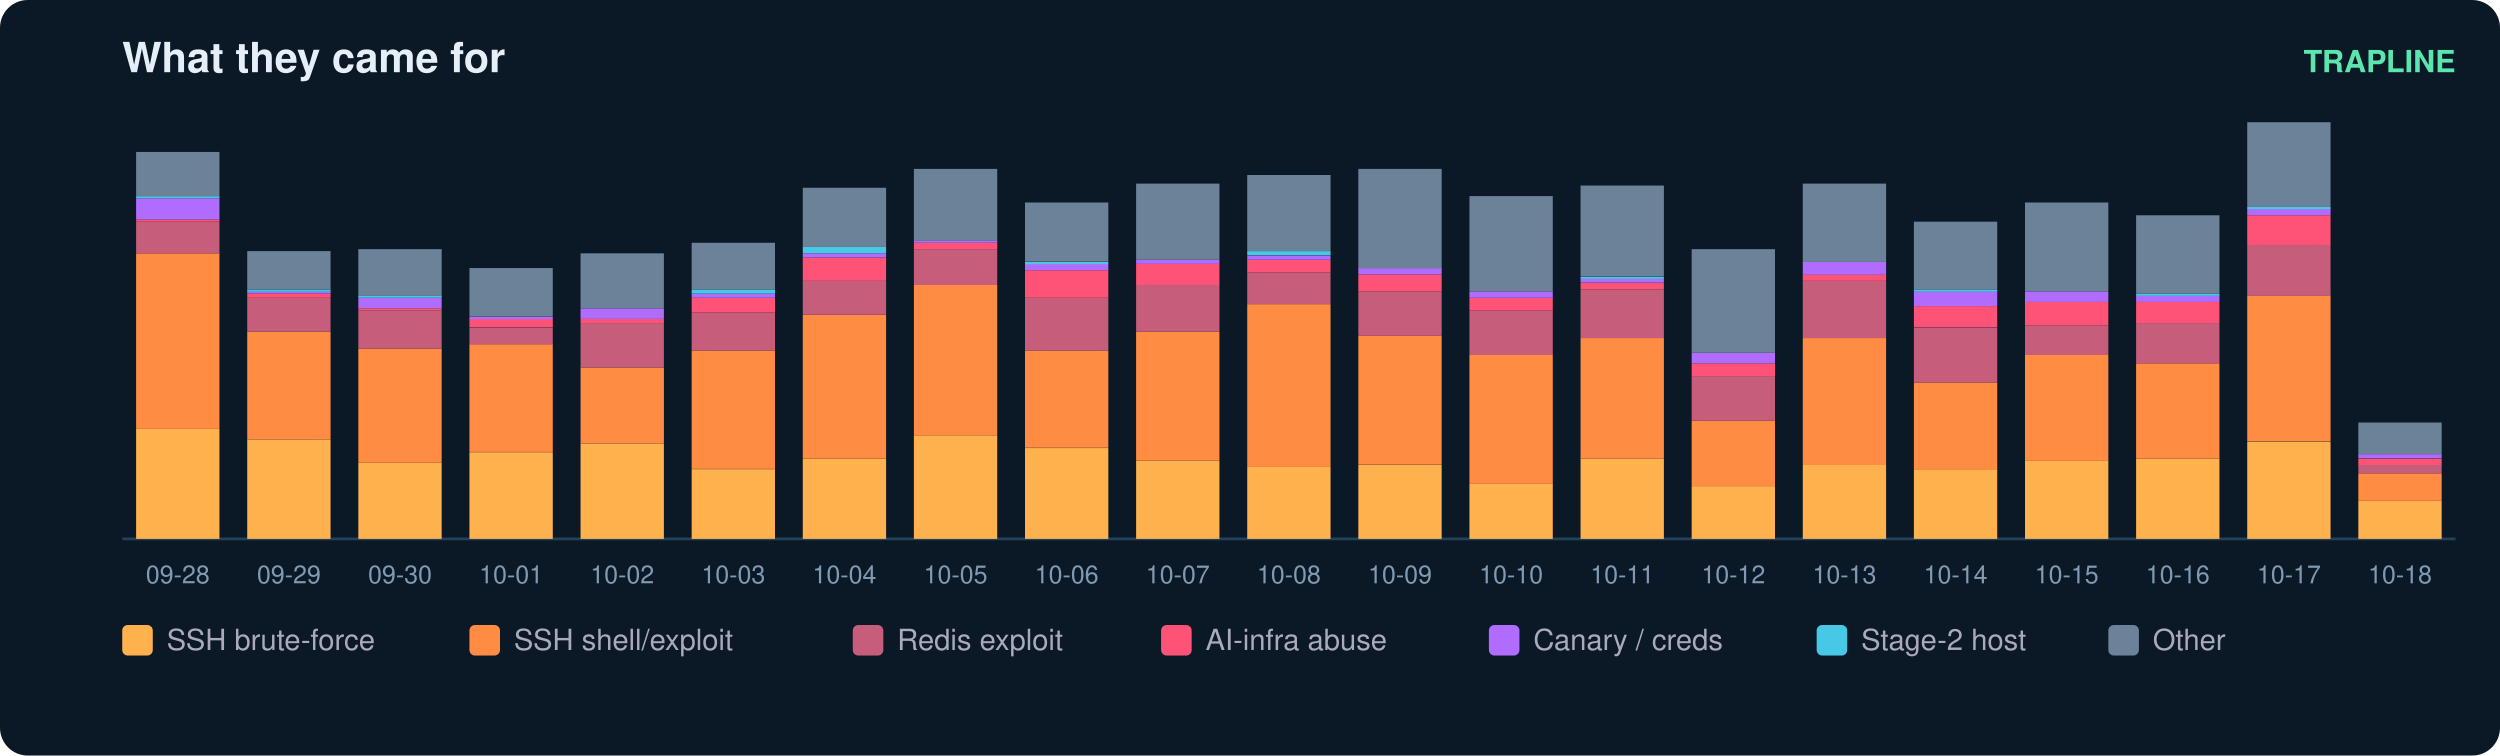
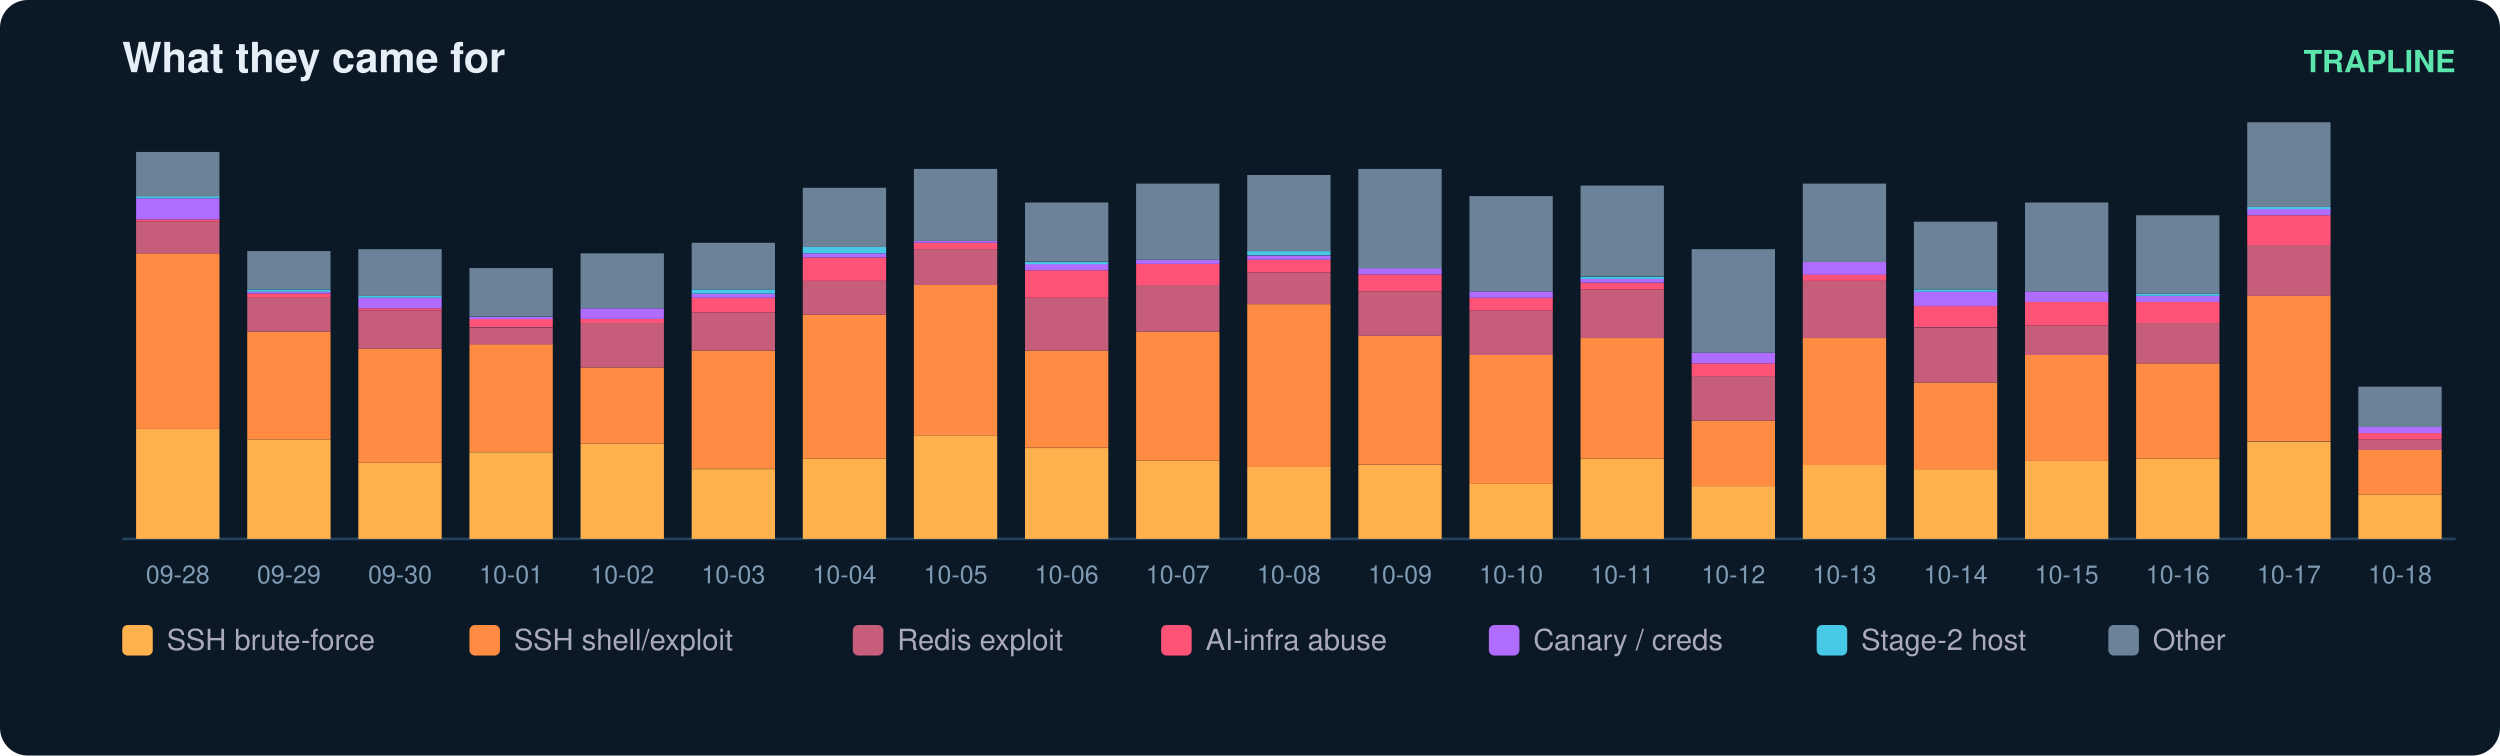
<svg xmlns="http://www.w3.org/2000/svg" width="900" height="272" viewBox="0 0 900 272" font-family="ui-sans-serif,Segoe UI,Helvetica,Arial">
  <rect width="900" height="272" rx="10" fill="#0b1826" />
  <text x="44" y="26" fill="#e6eff7" font-size="15" font-weight="700">What they came for</text>
  <text x="884" y="26" fill="#5ce6ad" font-size="11" text-anchor="end" font-weight="600">TRAPLINE</text>
  <line x1="44" y1="194" x2="884" y2="194" stroke="#22415a" />
  <rect x="49" y="154.4" width="30" height="39.6" fill="#ffb14e" />
  <rect x="49" y="91.2" width="30" height="63.2" fill="#ff8c42" />
  <rect x="49" y="79.8" width="30" height="11.4" fill="#c65d7b" />
  <rect x="49" y="79.0" width="30" height="0.8" fill="#ff5277" />
  <rect x="49" y="71.4" width="30" height="7.6" fill="#b06cff" />
  <rect x="49" y="70.6" width="30" height="0.8" fill="#46c8e6" />
  <rect x="49" y="54.7" width="30" height="16.0" fill="#6b8299" />
  <text x="64.0" y="210.0" fill="#7f9bb3" font-size="9" text-anchor="middle">09-28</text>
  <rect x="89" y="158.2" width="30" height="35.8" fill="#ffb14e" />
  <rect x="89" y="119.4" width="30" height="38.8" fill="#ff8c42" />
  <rect x="89" y="107.2" width="30" height="12.2" fill="#c65d7b" />
  <rect x="89" y="105.7" width="30" height="1.5" fill="#ff5277" />
  <rect x="89" y="104.9" width="30" height="0.8" fill="#b06cff" />
  <rect x="89" y="104.2" width="30" height="0.8" fill="#46c8e6" />
  <rect x="89" y="90.4" width="30" height="13.7" fill="#6b8299" />
  <text x="104.0" y="210.0" fill="#7f9bb3" font-size="9" text-anchor="middle">09-29</text>
  <rect x="129" y="166.6" width="30" height="27.4" fill="#ffb14e" />
  <rect x="129" y="125.5" width="30" height="41.1" fill="#ff8c42" />
  <rect x="129" y="111.8" width="30" height="13.7" fill="#c65d7b" />
  <rect x="129" y="111.0" width="30" height="0.8" fill="#ff5277" />
  <rect x="129" y="107.2" width="30" height="3.8" fill="#b06cff" />
  <rect x="129" y="106.4" width="30" height="0.8" fill="#46c8e6" />
  <rect x="129" y="89.7" width="30" height="16.8" fill="#6b8299" />
  <text x="144.0" y="210.0" fill="#7f9bb3" font-size="9" text-anchor="middle">09-30</text>
  <rect x="169" y="162.8" width="30" height="31.2" fill="#ffb14e" />
  <rect x="169" y="123.9" width="30" height="38.8" fill="#ff8c42" />
  <rect x="169" y="117.9" width="30" height="6.1" fill="#c65d7b" />
  <rect x="169" y="114.8" width="30" height="3.0" fill="#ff5277" />
  <rect x="169" y="114.1" width="30" height="0.8" fill="#b06cff" />
  <rect x="169" y="96.5" width="30" height="17.5" fill="#6b8299" />
  <text x="184.0" y="210.0" fill="#7f9bb3" font-size="9" text-anchor="middle">10-01</text>
  <rect x="209" y="159.7" width="30" height="34.3" fill="#ffb14e" />
  <rect x="209" y="132.3" width="30" height="27.4" fill="#ff8c42" />
  <rect x="209" y="116.3" width="30" height="16.0" fill="#c65d7b" />
  <rect x="209" y="114.8" width="30" height="1.5" fill="#ff5277" />
  <rect x="209" y="111.0" width="30" height="3.8" fill="#b06cff" />
  <rect x="209" y="91.2" width="30" height="19.8" fill="#6b8299" />
  <text x="224.0" y="210.0" fill="#7f9bb3" font-size="9" text-anchor="middle">10-02</text>
  <rect x="249" y="168.9" width="30" height="25.1" fill="#ffb14e" />
  <rect x="249" y="126.2" width="30" height="42.6" fill="#ff8c42" />
  <rect x="249" y="112.5" width="30" height="13.7" fill="#c65d7b" />
  <rect x="249" y="107.2" width="30" height="5.3" fill="#ff5277" />
  <rect x="249" y="105.7" width="30" height="1.5" fill="#b06cff" />
  <rect x="249" y="104.2" width="30" height="1.5" fill="#46c8e6" />
  <rect x="249" y="87.4" width="30" height="16.8" fill="#6b8299" />
  <text x="264.0" y="210.0" fill="#7f9bb3" font-size="9" text-anchor="middle">10-03</text>
  <rect x="289" y="165.1" width="30" height="28.9" fill="#ffb14e" />
  <rect x="289" y="113.3" width="30" height="51.8" fill="#ff8c42" />
  <rect x="289" y="101.1" width="30" height="12.2" fill="#c65d7b" />
  <rect x="289" y="92.7" width="30" height="8.4" fill="#ff5277" />
  <rect x="289" y="91.2" width="30" height="1.5" fill="#b06cff" />
  <rect x="289" y="88.9" width="30" height="2.3" fill="#46c8e6" />
  <rect x="289" y="67.6" width="30" height="21.3" fill="#6b8299" />
  <text x="304.0" y="210.0" fill="#7f9bb3" font-size="9" text-anchor="middle">10-04</text>
  <rect x="329" y="156.7" width="30" height="37.3" fill="#ffb14e" />
  <rect x="329" y="102.6" width="30" height="54.1" fill="#ff8c42" />
  <rect x="329" y="89.7" width="30" height="12.9" fill="#c65d7b" />
  <rect x="329" y="87.4" width="30" height="2.3" fill="#ff5277" />
  <rect x="329" y="86.6" width="30" height="0.8" fill="#b06cff" />
  <rect x="329" y="60.8" width="30" height="25.9" fill="#6b8299" />
  <text x="344.0" y="210.0" fill="#7f9bb3" font-size="9" text-anchor="middle">10-05</text>
  <rect x="369" y="161.3" width="30" height="32.7" fill="#ffb14e" />
  <rect x="369" y="126.2" width="30" height="35.0" fill="#ff8c42" />
  <rect x="369" y="107.2" width="30" height="19.0" fill="#c65d7b" />
  <rect x="369" y="97.3" width="30" height="9.9" fill="#ff5277" />
  <rect x="369" y="95.0" width="30" height="2.3" fill="#b06cff" />
  <rect x="369" y="94.3" width="30" height="0.8" fill="#46c8e6" />
  <rect x="369" y="72.9" width="30" height="21.3" fill="#6b8299" />
  <text x="384.0" y="210.0" fill="#7f9bb3" font-size="9" text-anchor="middle">10-06</text>
  <rect x="409" y="165.8" width="30" height="28.2" fill="#ffb14e" />
  <rect x="409" y="119.4" width="30" height="46.4" fill="#ff8c42" />
  <rect x="409" y="102.6" width="30" height="16.8" fill="#c65d7b" />
  <rect x="409" y="95.0" width="30" height="7.6" fill="#ff5277" />
  <rect x="409" y="93.5" width="30" height="1.5" fill="#b06cff" />
  <rect x="409" y="66.1" width="30" height="27.4" fill="#6b8299" />
  <text x="424.0" y="210.0" fill="#7f9bb3" font-size="9" text-anchor="middle">10-07</text>
  <rect x="449" y="168.1" width="30" height="25.9" fill="#ffb14e" />
  <rect x="449" y="109.5" width="30" height="58.6" fill="#ff8c42" />
  <rect x="449" y="98.1" width="30" height="11.4" fill="#c65d7b" />
  <rect x="449" y="93.5" width="30" height="4.6" fill="#ff5277" />
  <rect x="449" y="92.0" width="30" height="1.5" fill="#b06cff" />
  <rect x="449" y="90.4" width="30" height="1.5" fill="#46c8e6" />
  <rect x="449" y="63.0" width="30" height="27.4" fill="#6b8299" />
  <text x="464.0" y="210.0" fill="#7f9bb3" font-size="9" text-anchor="middle">10-08</text>
  <rect x="489" y="167.4" width="30" height="26.6" fill="#ffb14e" />
  <rect x="489" y="120.9" width="30" height="46.4" fill="#ff8c42" />
  <rect x="489" y="104.9" width="30" height="16.0" fill="#c65d7b" />
  <rect x="489" y="98.8" width="30" height="6.1" fill="#ff5277" />
  <rect x="489" y="96.5" width="30" height="2.3" fill="#b06cff" />
  <rect x="489" y="60.8" width="30" height="35.8" fill="#6b8299" />
  <text x="504.0" y="210.0" fill="#7f9bb3" font-size="9" text-anchor="middle">10-09</text>
  <rect x="529" y="174.2" width="30" height="19.8" fill="#ffb14e" />
  <rect x="529" y="127.8" width="30" height="46.4" fill="#ff8c42" />
  <rect x="529" y="111.8" width="30" height="16.0" fill="#c65d7b" />
  <rect x="529" y="107.2" width="30" height="4.6" fill="#ff5277" />
  <rect x="529" y="104.9" width="30" height="2.3" fill="#b06cff" />
  <rect x="529" y="70.6" width="30" height="34.3" fill="#6b8299" />
  <text x="544.0" y="210.0" fill="#7f9bb3" font-size="9" text-anchor="middle">10-10</text>
  <rect x="569" y="165.1" width="30" height="28.9" fill="#ffb14e" />
  <rect x="569" y="121.7" width="30" height="43.4" fill="#ff8c42" />
  <rect x="569" y="104.2" width="30" height="17.5" fill="#c65d7b" />
  <rect x="569" y="101.9" width="30" height="2.3" fill="#ff5277" />
  <rect x="569" y="100.3" width="30" height="1.5" fill="#b06cff" />
  <rect x="569" y="99.6" width="30" height="0.8" fill="#46c8e6" />
  <rect x="569" y="66.8" width="30" height="32.7" fill="#6b8299" />
  <text x="584.0" y="210.0" fill="#7f9bb3" font-size="9" text-anchor="middle">10-11</text>
  <rect x="609" y="175.0" width="30" height="19.0" fill="#ffb14e" />
  <rect x="609" y="151.4" width="30" height="23.6" fill="#ff8c42" />
  <rect x="609" y="135.4" width="30" height="16.0" fill="#c65d7b" />
  <rect x="609" y="130.8" width="30" height="4.6" fill="#ff5277" />
  <rect x="609" y="127.0" width="30" height="3.8" fill="#b06cff" />
  <rect x="609" y="89.7" width="30" height="37.3" fill="#6b8299" />
  <text x="624.0" y="210.0" fill="#7f9bb3" font-size="9" text-anchor="middle">10-12</text>
  <rect x="649" y="167.4" width="30" height="26.6" fill="#ffb14e" />
  <rect x="649" y="121.7" width="30" height="45.7" fill="#ff8c42" />
  <rect x="649" y="101.1" width="30" height="20.6" fill="#c65d7b" />
  <rect x="649" y="98.8" width="30" height="2.3" fill="#ff5277" />
  <rect x="649" y="94.3" width="30" height="4.6" fill="#b06cff" />
  <rect x="649" y="66.1" width="30" height="28.2" fill="#6b8299" />
  <text x="664.0" y="210.0" fill="#7f9bb3" font-size="9" text-anchor="middle">10-13</text>
  <rect x="689" y="168.9" width="30" height="25.1" fill="#ffb14e" />
  <rect x="689" y="137.7" width="30" height="31.2" fill="#ff8c42" />
  <rect x="689" y="117.9" width="30" height="19.8" fill="#c65d7b" />
  <rect x="689" y="110.2" width="30" height="7.6" fill="#ff5277" />
  <rect x="689" y="104.9" width="30" height="5.3" fill="#b06cff" />
  <rect x="689" y="104.2" width="30" height="0.8" fill="#46c8e6" />
  <rect x="689" y="79.8" width="30" height="24.4" fill="#6b8299" />
  <text x="704.0" y="210.0" fill="#7f9bb3" font-size="9" text-anchor="middle">10-14</text>
  <rect x="729" y="165.8" width="30" height="28.2" fill="#ffb14e" />
  <rect x="729" y="127.8" width="30" height="38.1" fill="#ff8c42" />
  <rect x="729" y="117.1" width="30" height="10.7" fill="#c65d7b" />
  <rect x="729" y="108.7" width="30" height="8.4" fill="#ff5277" />
  <rect x="729" y="104.9" width="30" height="3.8" fill="#b06cff" />
  <rect x="729" y="72.9" width="30" height="32.0" fill="#6b8299" />
  <text x="744.0" y="210.0" fill="#7f9bb3" font-size="9" text-anchor="middle">10-15</text>
  <rect x="769" y="165.1" width="30" height="28.9" fill="#ffb14e" />
  <rect x="769" y="130.8" width="30" height="34.3" fill="#ff8c42" />
  <rect x="769" y="116.3" width="30" height="14.5" fill="#c65d7b" />
  <rect x="769" y="108.7" width="30" height="7.6" fill="#ff5277" />
  <rect x="769" y="106.4" width="30" height="2.3" fill="#b06cff" />
  <rect x="769" y="105.7" width="30" height="0.8" fill="#46c8e6" />
  <rect x="769" y="77.5" width="30" height="28.2" fill="#6b8299" />
  <text x="784.0" y="210.0" fill="#7f9bb3" font-size="9" text-anchor="middle">10-16</text>
  <rect x="809" y="159.0" width="30" height="35.0" fill="#ffb14e" />
  <rect x="809" y="106.4" width="30" height="52.5" fill="#ff8c42" />
  <rect x="809" y="88.2" width="30" height="18.3" fill="#c65d7b" />
  <rect x="809" y="77.5" width="30" height="10.7" fill="#ff5277" />
  <rect x="809" y="75.2" width="30" height="2.3" fill="#b06cff" />
  <rect x="809" y="74.5" width="30" height="0.8" fill="#46c8e6" />
  <rect x="809" y="44.0" width="30" height="30.5" fill="#6b8299" />
  <text x="824.0" y="210.0" fill="#7f9bb3" font-size="9" text-anchor="middle">10-17</text>
-   <rect x="849" y="180.3" width="30" height="13.7" fill="#ffb14e" />
-   <rect x="849" y="170.4" width="30" height="9.9" fill="#ff8c42" />
-   <rect x="849" y="167.4" width="30" height="3.0" fill="#c65d7b" />
-   <rect x="849" y="165.1" width="30" height="2.3" fill="#ff5277" />
-   <rect x="849" y="163.5" width="30" height="1.5" fill="#b06cff" />
-   <rect x="849" y="152.1" width="30" height="11.4" fill="#6b8299" />
+   <rect x="849" y="178.0" width="30" height="16.0" fill="#ffb14e" />
+   <rect x="849" y="162.0" width="30" height="16.0" fill="#ff8c42" />
+   <rect x="849" y="158.2" width="30" height="3.8" fill="#c65d7b" />
+   <rect x="849" y="155.9" width="30" height="2.3" fill="#ff5277" />
+   <rect x="849" y="153.6" width="30" height="2.3" fill="#b06cff" />
+   <rect x="849" y="139.2" width="30" height="14.5" fill="#6b8299" />
  <text x="864.0" y="210.0" fill="#7f9bb3" font-size="9" text-anchor="middle">10-18</text>
  <rect x="44" y="225" width="11" height="11" rx="2" fill="#ffb14e" />
  <text x="60" y="234" fill="#aab" font-size="10.5">SSH brute-force</text>
  <rect x="169" y="225" width="11" height="11" rx="2" fill="#ff8c42" />
  <text x="185" y="234" fill="#aab" font-size="10.5">SSH shell/exploit</text>
  <rect x="307" y="225" width="11" height="11" rx="2" fill="#c65d7b" />
  <text x="323" y="234" fill="#aab" font-size="10.5">Redis exploit</text>
  <rect x="418" y="225" width="11" height="11" rx="2" fill="#ff5277" />
  <text x="434" y="234" fill="#aab" font-size="10.5">AI-infra abuse</text>
  <rect x="536" y="225" width="11" height="11" rx="2" fill="#b06cff" />
  <text x="552" y="234" fill="#aab" font-size="10.5">Canary / creds</text>
  <rect x="654" y="225" width="11" height="11" rx="2" fill="#46c8e6" />
  <text x="670" y="234" fill="#aab" font-size="10.5">Stage-2 host</text>
  <rect x="759" y="225" width="11" height="11" rx="2" fill="#6b8299" />
  <text x="775" y="234" fill="#aab" font-size="10.5">Other</text>
</svg>
